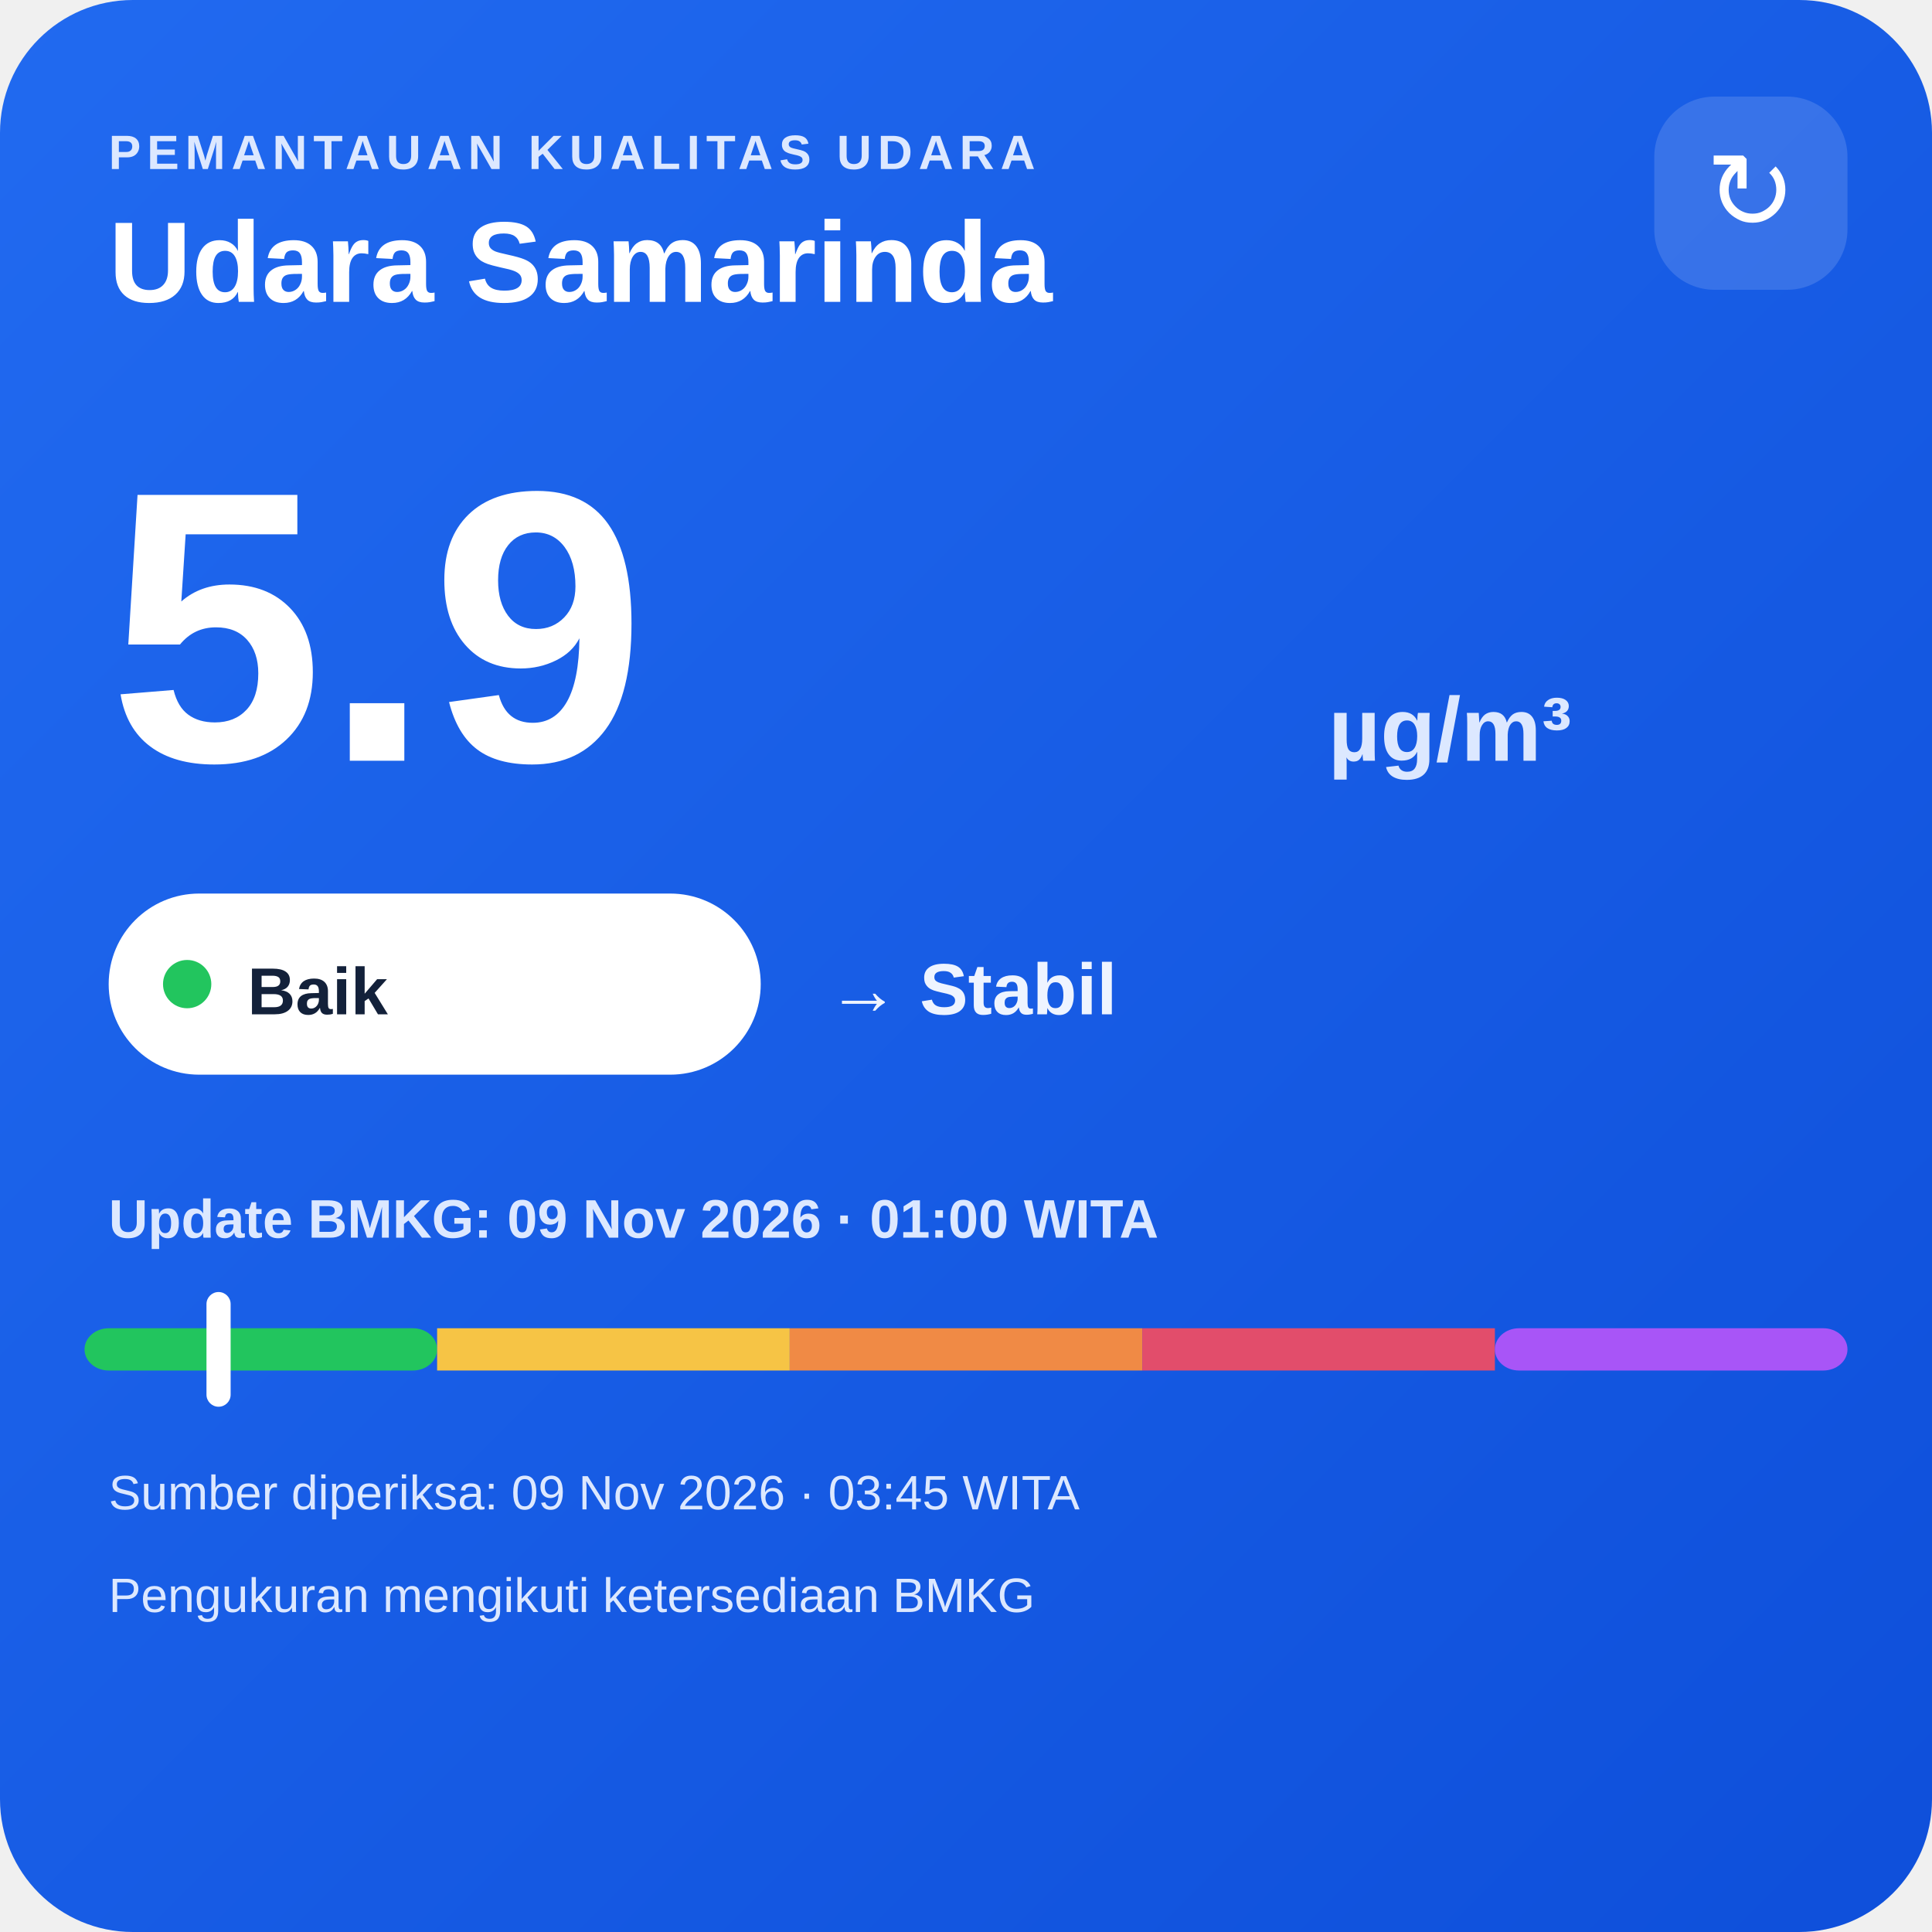
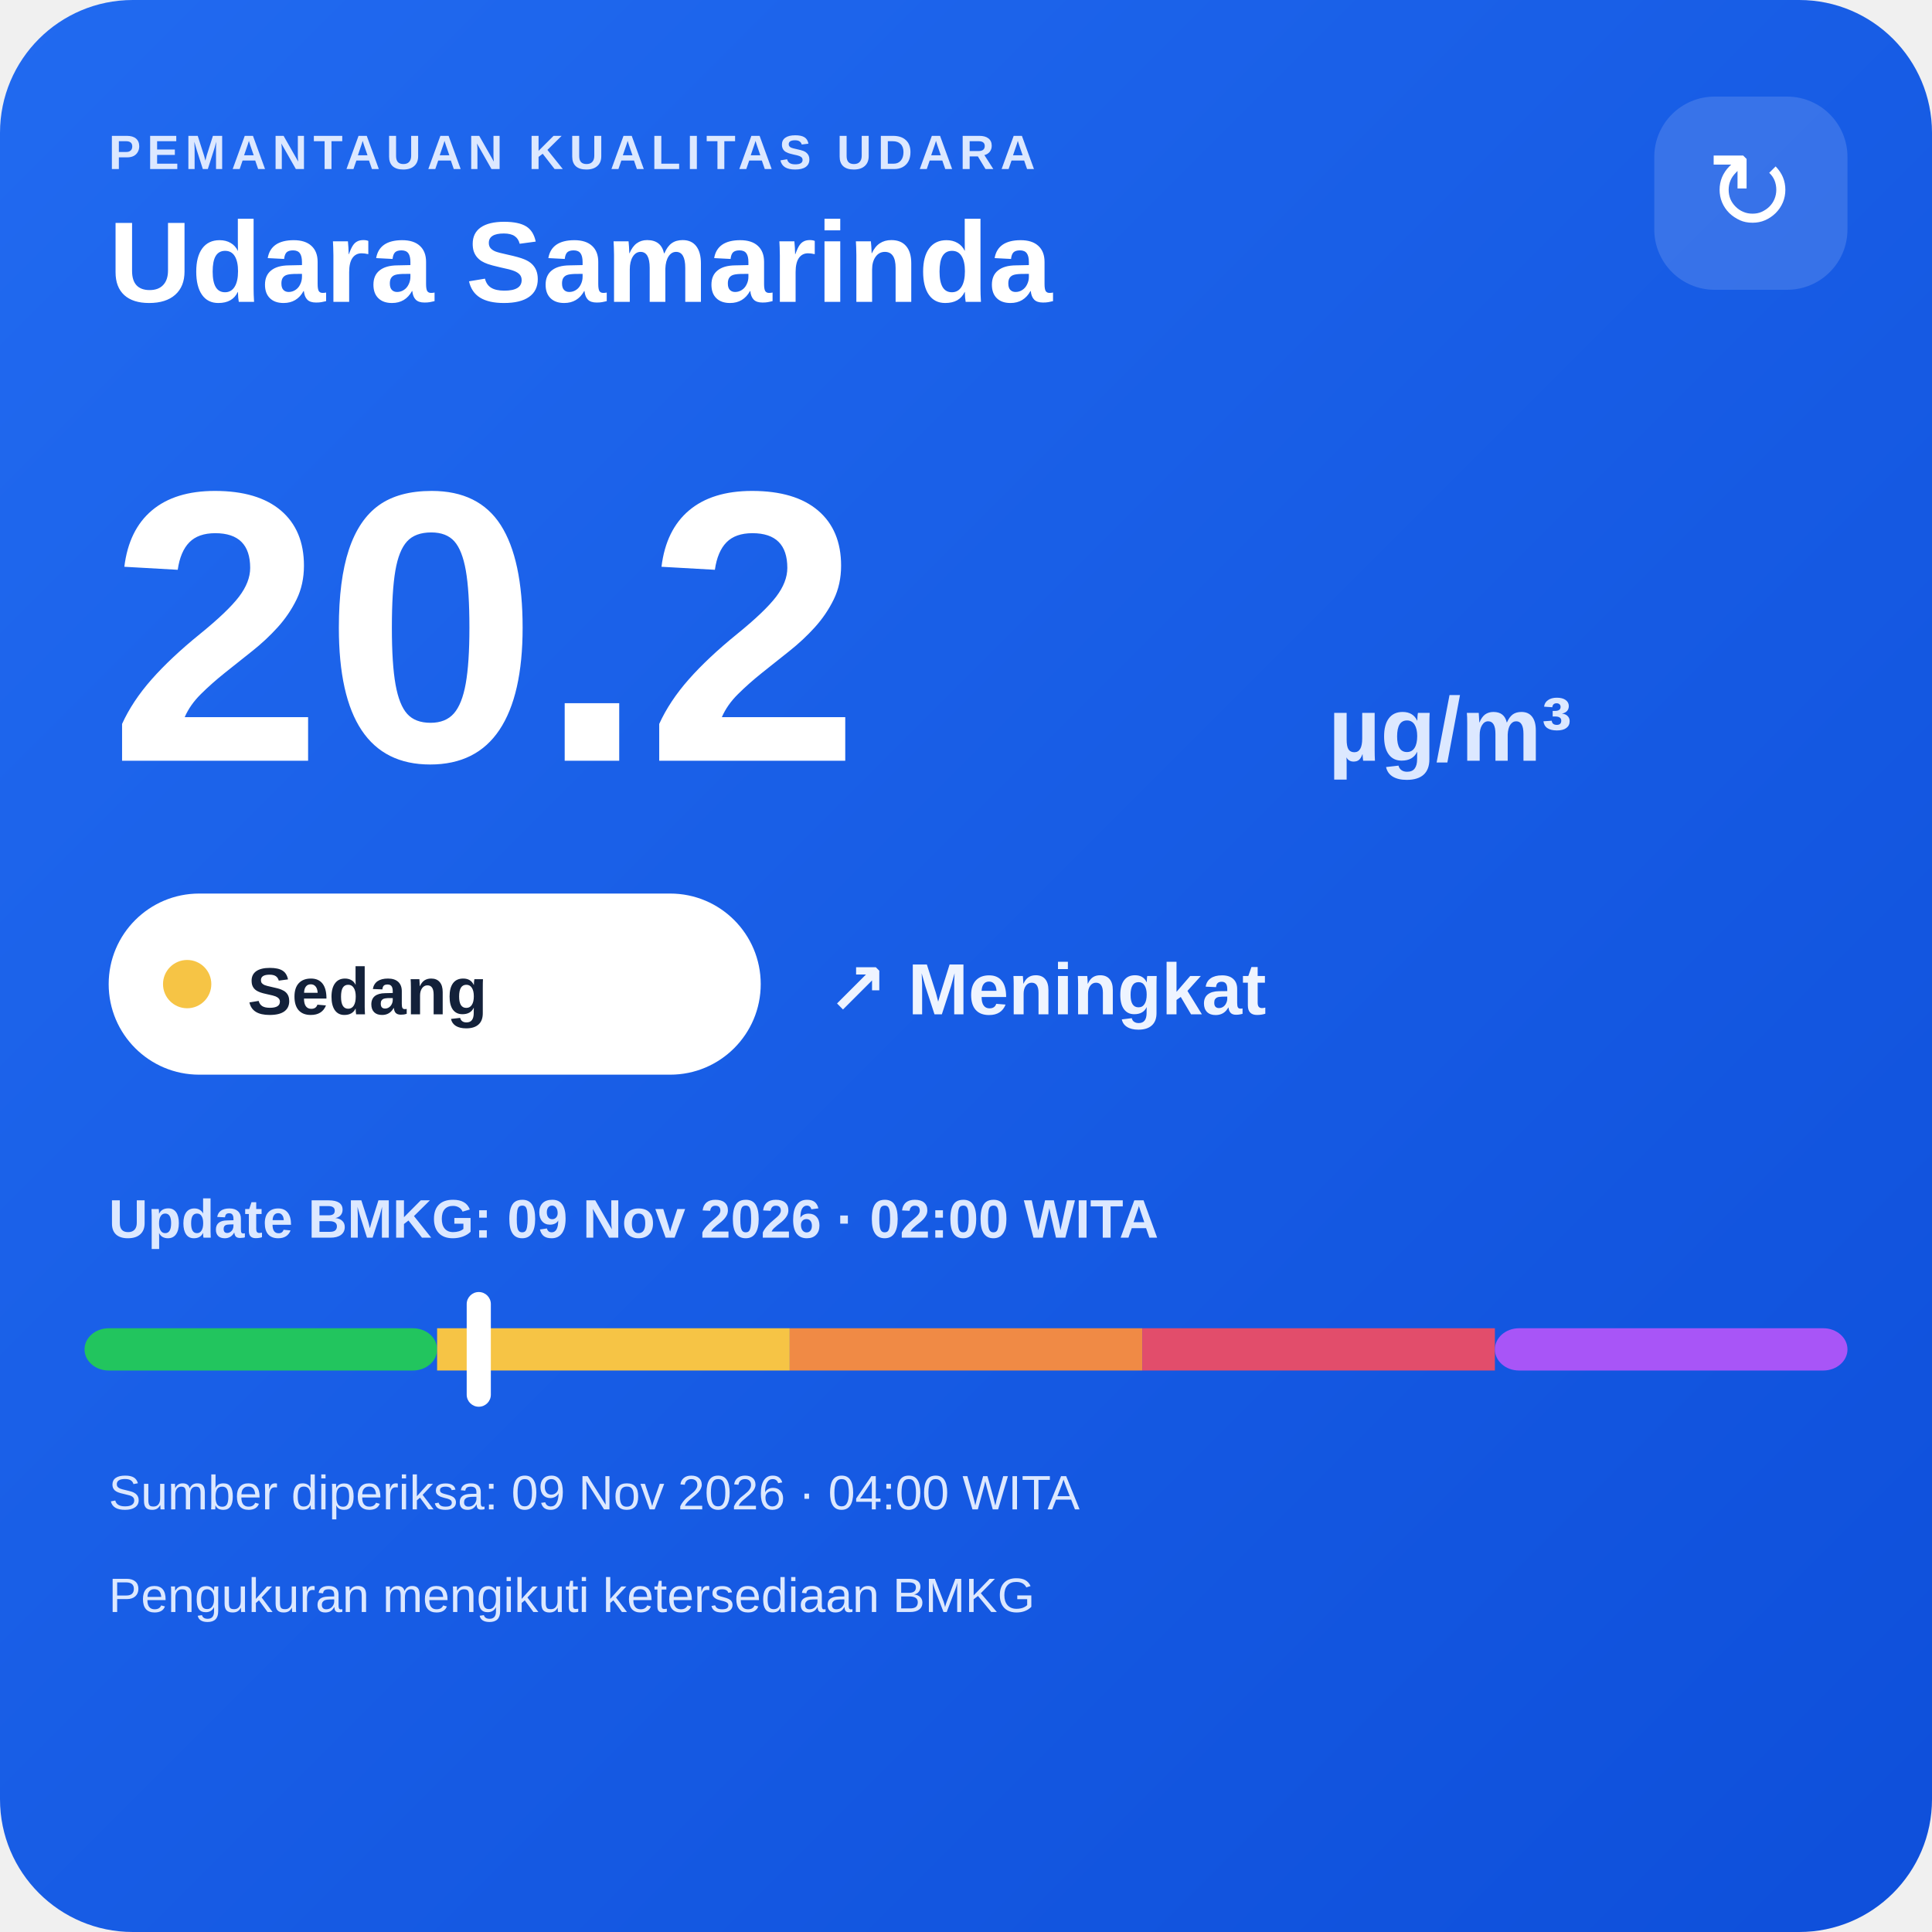
<svg xmlns="http://www.w3.org/2000/svg" width="320" height="320" viewBox="0 0 320 320">
  <defs>
    <linearGradient id="bg" x1="0" y1="0" x2="1" y2="1">
      <stop offset="0" stop-color="#216af0" />
      <stop offset="1" stop-color="#0e4fda" />
    </linearGradient>
  </defs>
  <rect width="320" height="320" rx="22" fill="url(#bg)" />
  <text x="18" y="28" fill="#dce8ff" font-family="Arial,sans-serif" font-size="8" font-weight="700" letter-spacing="1">PEMANTAUAN KUALITAS UDARA</text>
  <text x="18" y="50" fill="#ffffff" font-family="Arial,sans-serif" font-size="19" font-weight="700">Udara Samarinda</text>
  <rect x="274" y="16" width="32" height="32" rx="10" fill="#ffffff" fill-opacity=".14" />
  <text x="290" y="38" text-anchor="middle" fill="#ffffff" font-family="Arial,sans-serif" font-size="18">↻</text>
-   <text x="18" y="126" fill="#ffffff" font-family="Arial,sans-serif" font-size="64" font-weight="800">5.9</text>
+   <text x="18" y="126" fill="#ffffff" font-family="Arial,sans-serif" font-size="64" font-weight="800">20.2</text>
  <text x="220" y="126" fill="#dce8ff" font-family="Arial,sans-serif" font-size="15" font-weight="700">µg/m³</text>
  <rect x="18" y="148" width="108" height="30" rx="15" fill="#ffffff" />
-   <circle cx="31" cy="163" r="4" fill="#22c55e" />
-   <text x="41" y="168" fill="#13213a" font-family="Arial,sans-serif" font-size="11" font-weight="700">Baik</text>
-   <text x="137" y="168" fill="#eef4ff" font-family="Arial,sans-serif" font-size="12" font-weight="700">→ Stabil</text>
-   <text x="18" y="205" fill="#dce8ff" font-family="Arial,sans-serif" font-size="9" font-weight="700">Update BMKG: 09 Nov 2026 · 01:00 WITA</text>
+   <circle cx="31" cy="163" r="4" fill="#f6c445" />
+   <text x="41" y="168" fill="#13213a" font-family="Arial,sans-serif" font-size="11" font-weight="700">Sedang</text>
+   <text x="137" y="168" fill="#eef4ff" font-family="Arial,sans-serif" font-size="12" font-weight="700">↗ Meningkat</text>
+   <text x="18" y="205" fill="#dce8ff" font-family="Arial,sans-serif" font-size="9" font-weight="700">Update BMKG: 09 Nov 2026 · 02:00 WITA</text>
  <rect x="14" y="220" width="58.4" height="7" rx="4" fill="#22c55e" />
  <rect x="72.4" y="220" width="58.4" height="7" fill="#f6c445" />
  <rect x="130.8" y="220" width="58.4" height="7" fill="#f08a45" />
  <rect x="189.2" y="220" width="58.4" height="7" fill="#e24d6b" />
  <rect x="247.6" y="220" width="58.4" height="7" rx="4" fill="#a855f7" />
-   <rect x="34.2" y="214" width="4" height="19" rx="2" fill="#ffffff" />
-   <text x="18" y="250" fill="#dce8ff" font-family="Arial,sans-serif" font-size="8">Sumber diperiksa: 09 Nov 2026 · 03:45 WITA</text>
+   <rect x="77.3" y="214" width="4" height="19" rx="2" fill="#ffffff" />
+   <text x="18" y="250" fill="#dce8ff" font-family="Arial,sans-serif" font-size="8">Sumber diperiksa: 09 Nov 2026 · 04:00 WITA</text>
  <text x="18" y="267" fill="#dce8ff" font-family="Arial,sans-serif" font-size="8">Pengukuran mengikuti ketersediaan BMKG</text>
</svg>
